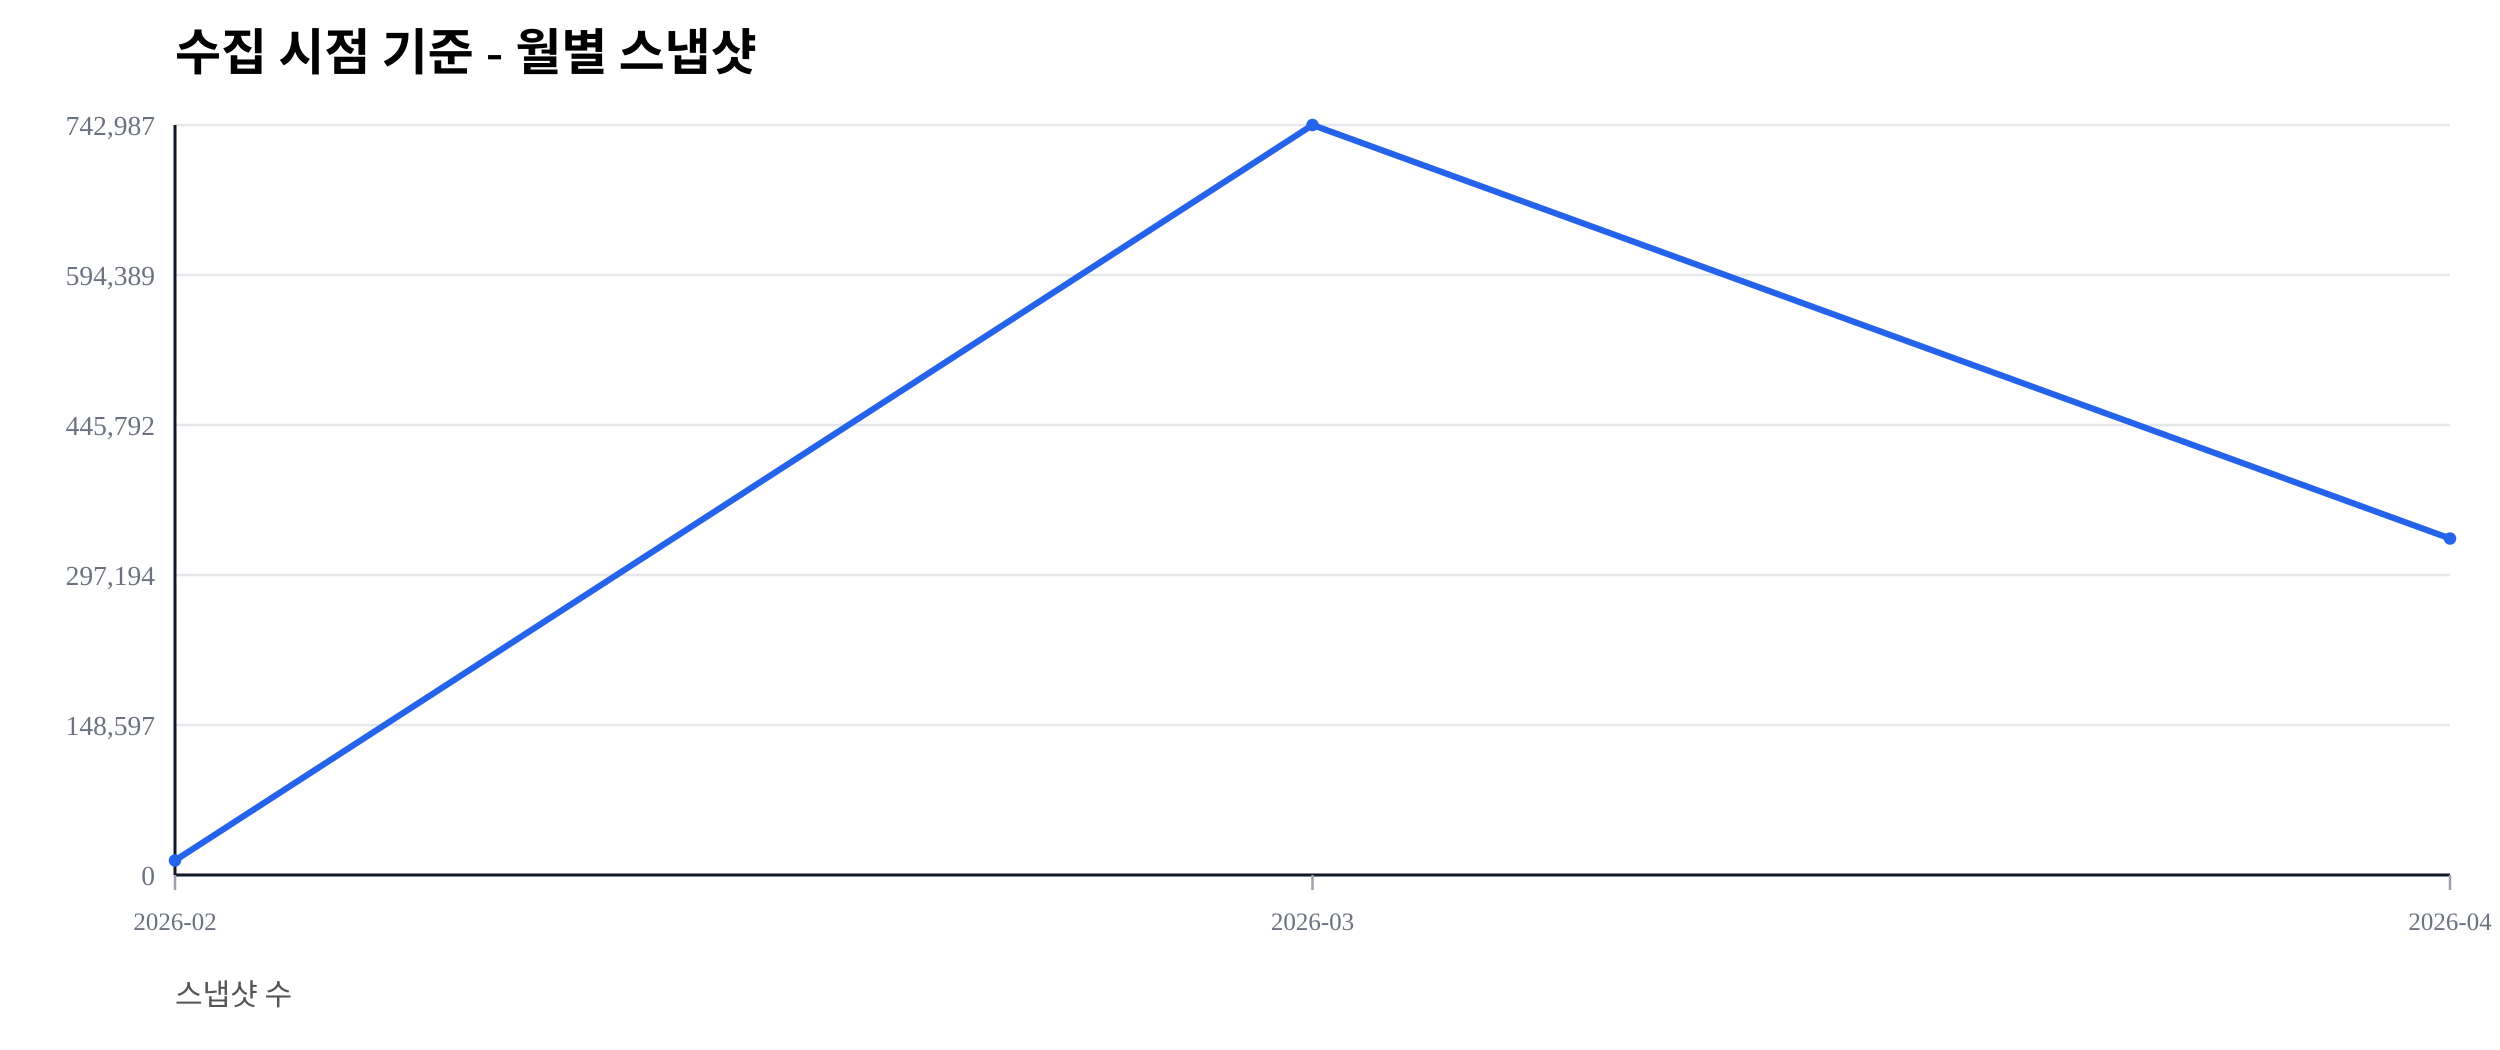
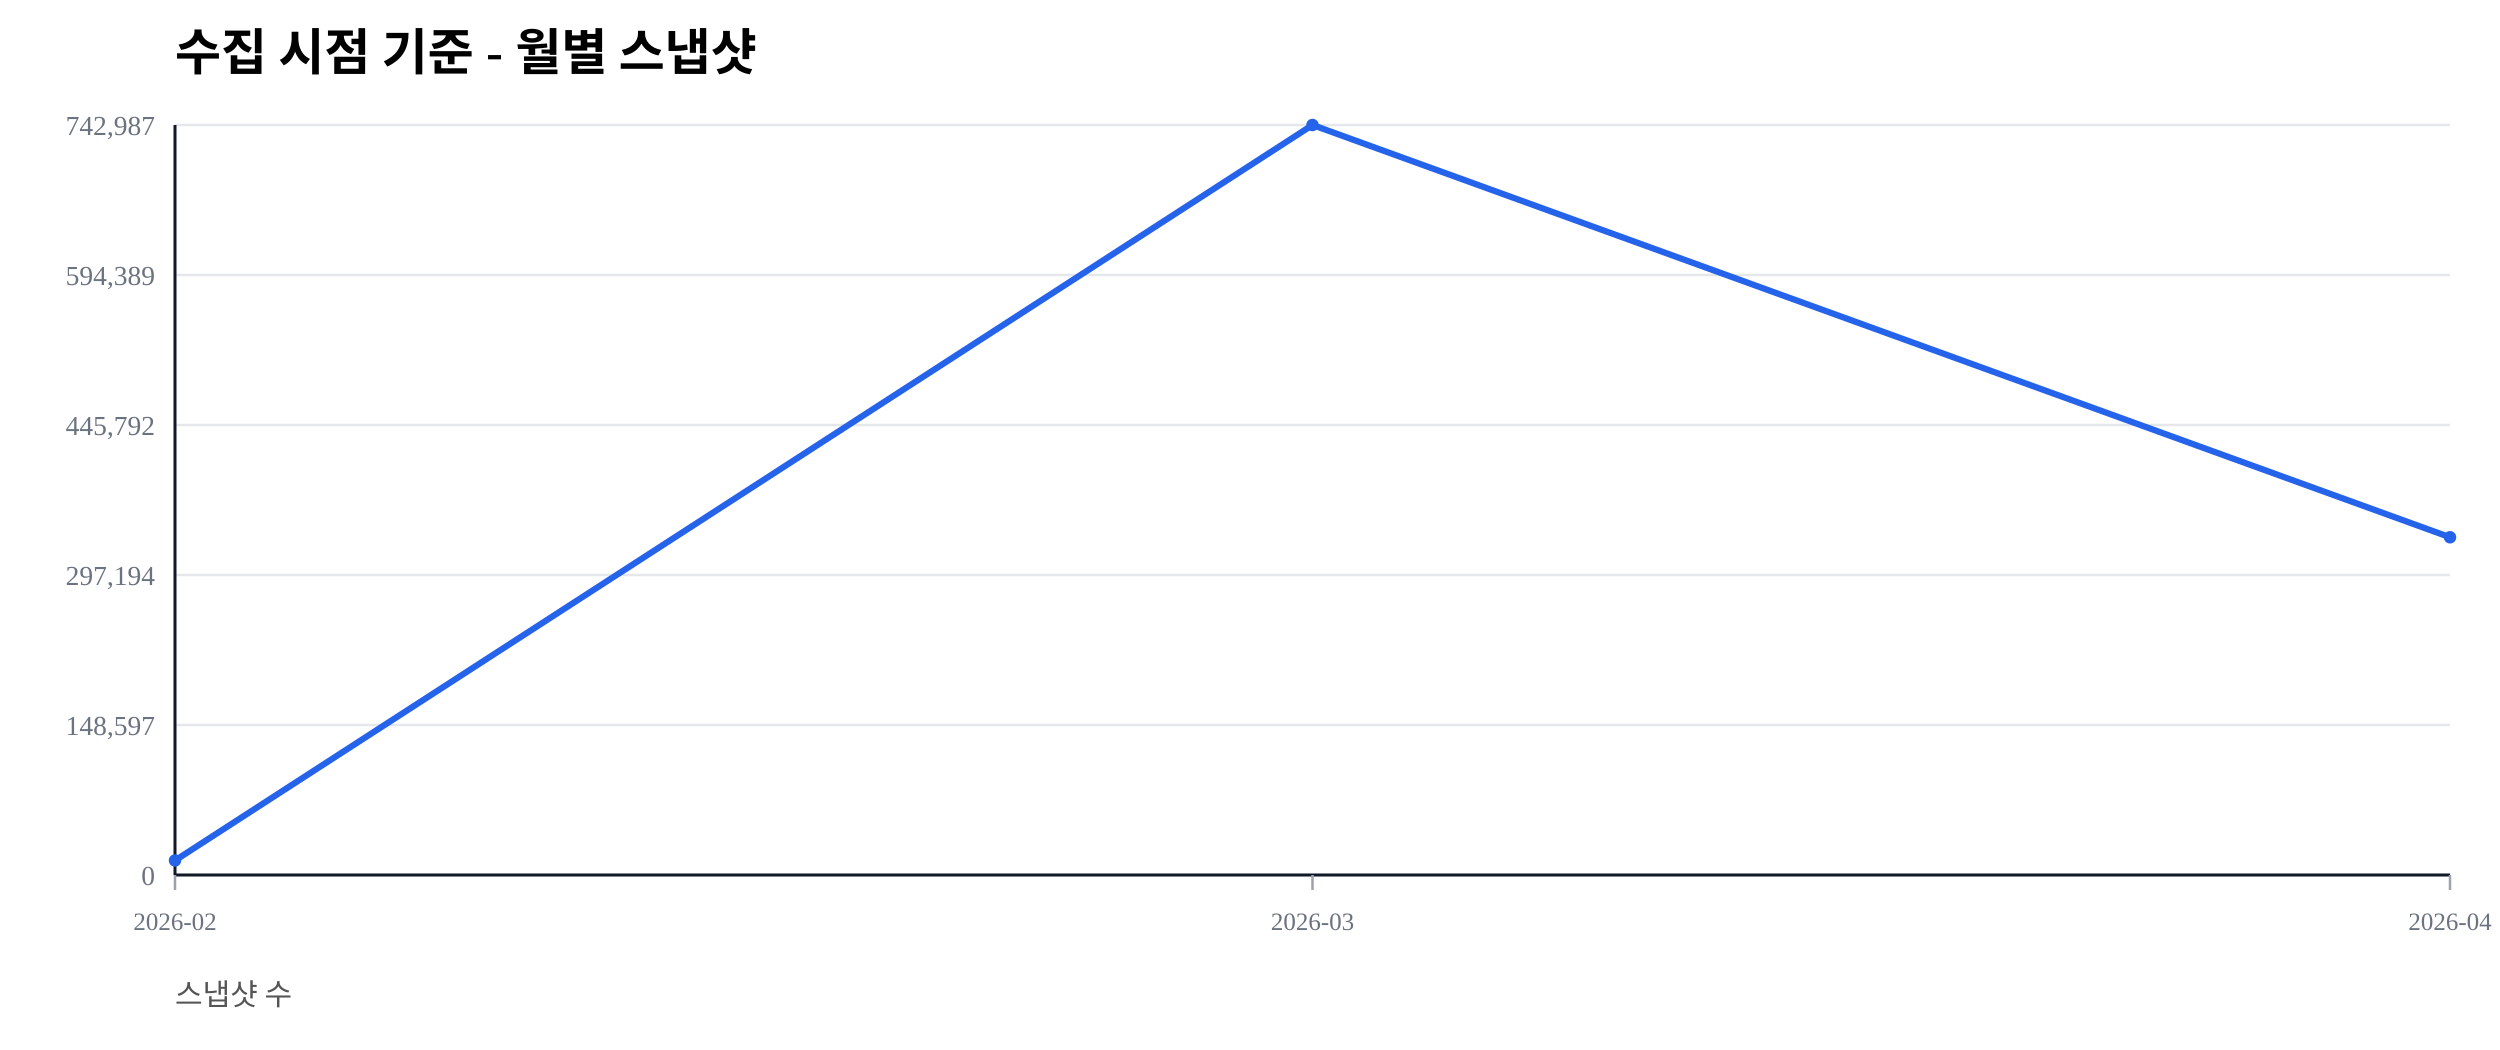
<svg xmlns="http://www.w3.org/2000/svg" width="1000" height="420" viewBox="0 0 1000 420">
  <rect width="100%" height="100%" fill="#ffffff" />
  <text x="70" y="28" font-size="20" font-weight="600">수집 시점 기준 - 월별 스냅샷</text>
  <text x="70" y="402" font-size="12" fill="#555">스냅샷 수</text>
  <line x1="70" y1="350.00" x2="980" y2="350.00" stroke="#e5e7eb" stroke-width="1" />
  <text x="62" y="354.00" font-size="11" fill="#6b7280" text-anchor="end">0</text>
  <line x1="70" y1="290.00" x2="980" y2="290.00" stroke="#e5e7eb" stroke-width="1" />
  <text x="62" y="294.00" font-size="11" fill="#6b7280" text-anchor="end">148,597</text>
  <line x1="70" y1="230.00" x2="980" y2="230.00" stroke="#e5e7eb" stroke-width="1" />
  <text x="62" y="234.00" font-size="11" fill="#6b7280" text-anchor="end">297,194</text>
  <line x1="70" y1="170.00" x2="980" y2="170.00" stroke="#e5e7eb" stroke-width="1" />
  <text x="62" y="174.00" font-size="11" fill="#6b7280" text-anchor="end">445,792</text>
  <line x1="70" y1="110.00" x2="980" y2="110.00" stroke="#e5e7eb" stroke-width="1" />
  <text x="62" y="114.00" font-size="11" fill="#6b7280" text-anchor="end">594,389</text>
  <line x1="70" y1="50.00" x2="980" y2="50.00" stroke="#e5e7eb" stroke-width="1" />
  <text x="62" y="54.00" font-size="11" fill="#6b7280" text-anchor="end">742,987</text>
  <line x1="70" y1="350" x2="980" y2="350" stroke="#111827" stroke-width="1.2" />
  <line x1="70" y1="50" x2="70" y2="350" stroke="#111827" stroke-width="1.2" />
  <line x1="70.00" y1="350" x2="70.00" y2="356" stroke="#9ca3af" stroke-width="1" />
  <text x="70.00" y="372" font-size="10" fill="#6b7280" text-anchor="middle">2026-02</text>
  <line x1="525.00" y1="350" x2="525.00" y2="356" stroke="#9ca3af" stroke-width="1" />
  <text x="525.00" y="372" font-size="10" fill="#6b7280" text-anchor="middle">2026-03</text>
  <line x1="980.00" y1="350" x2="980.00" y2="356" stroke="#9ca3af" stroke-width="1" />
  <text x="980.00" y="372" font-size="10" fill="#6b7280" text-anchor="middle">2026-04</text>
-   <polyline fill="none" stroke="#2563eb" stroke-width="2.5" points="70.00,344.19 525.00,50.00 980.00,215.41" />
+   <polyline fill="none" stroke="#2563eb" stroke-width="2.5" points="70.00,344.19 525.00,50.00 980.00,214.91" />
  <circle cx="70.00" cy="344.19" r="2.5" fill="#2563eb" />
  <circle cx="525.00" cy="50.00" r="2.5" fill="#2563eb" />
-   <circle cx="980.00" cy="215.41" r="2.5" fill="#2563eb" />
+   <circle cx="980.00" cy="214.91" r="2.5" fill="#2563eb" />
</svg>
